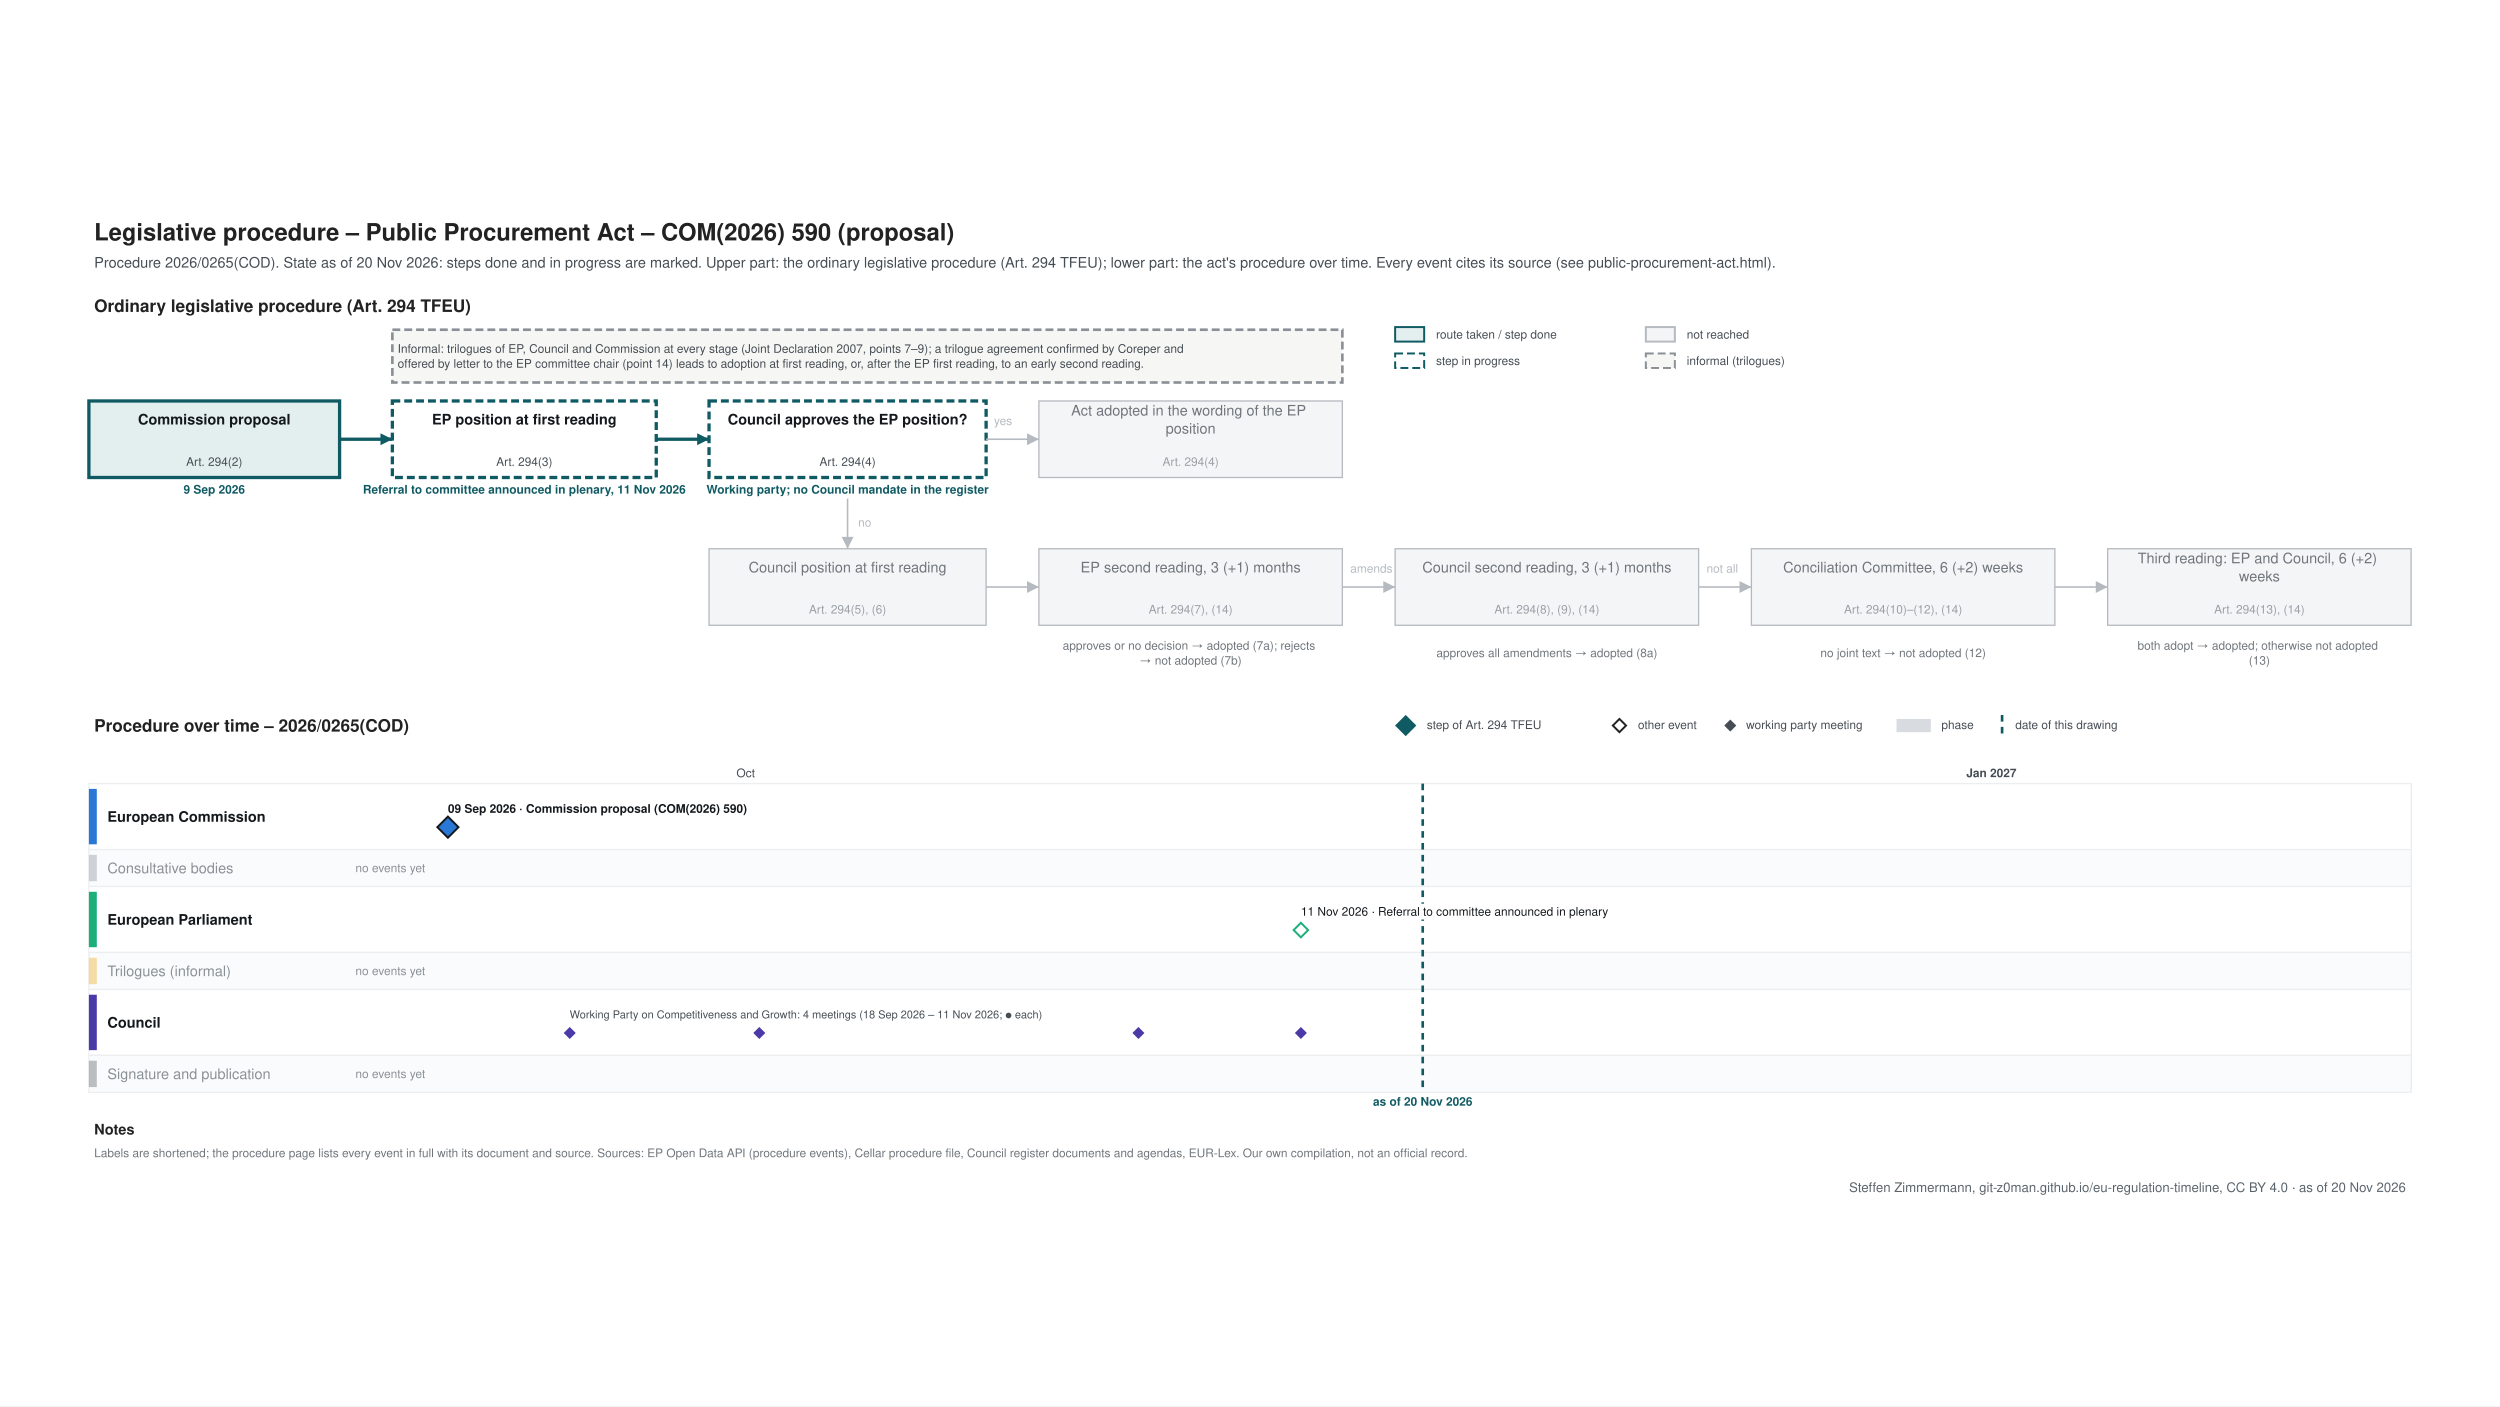
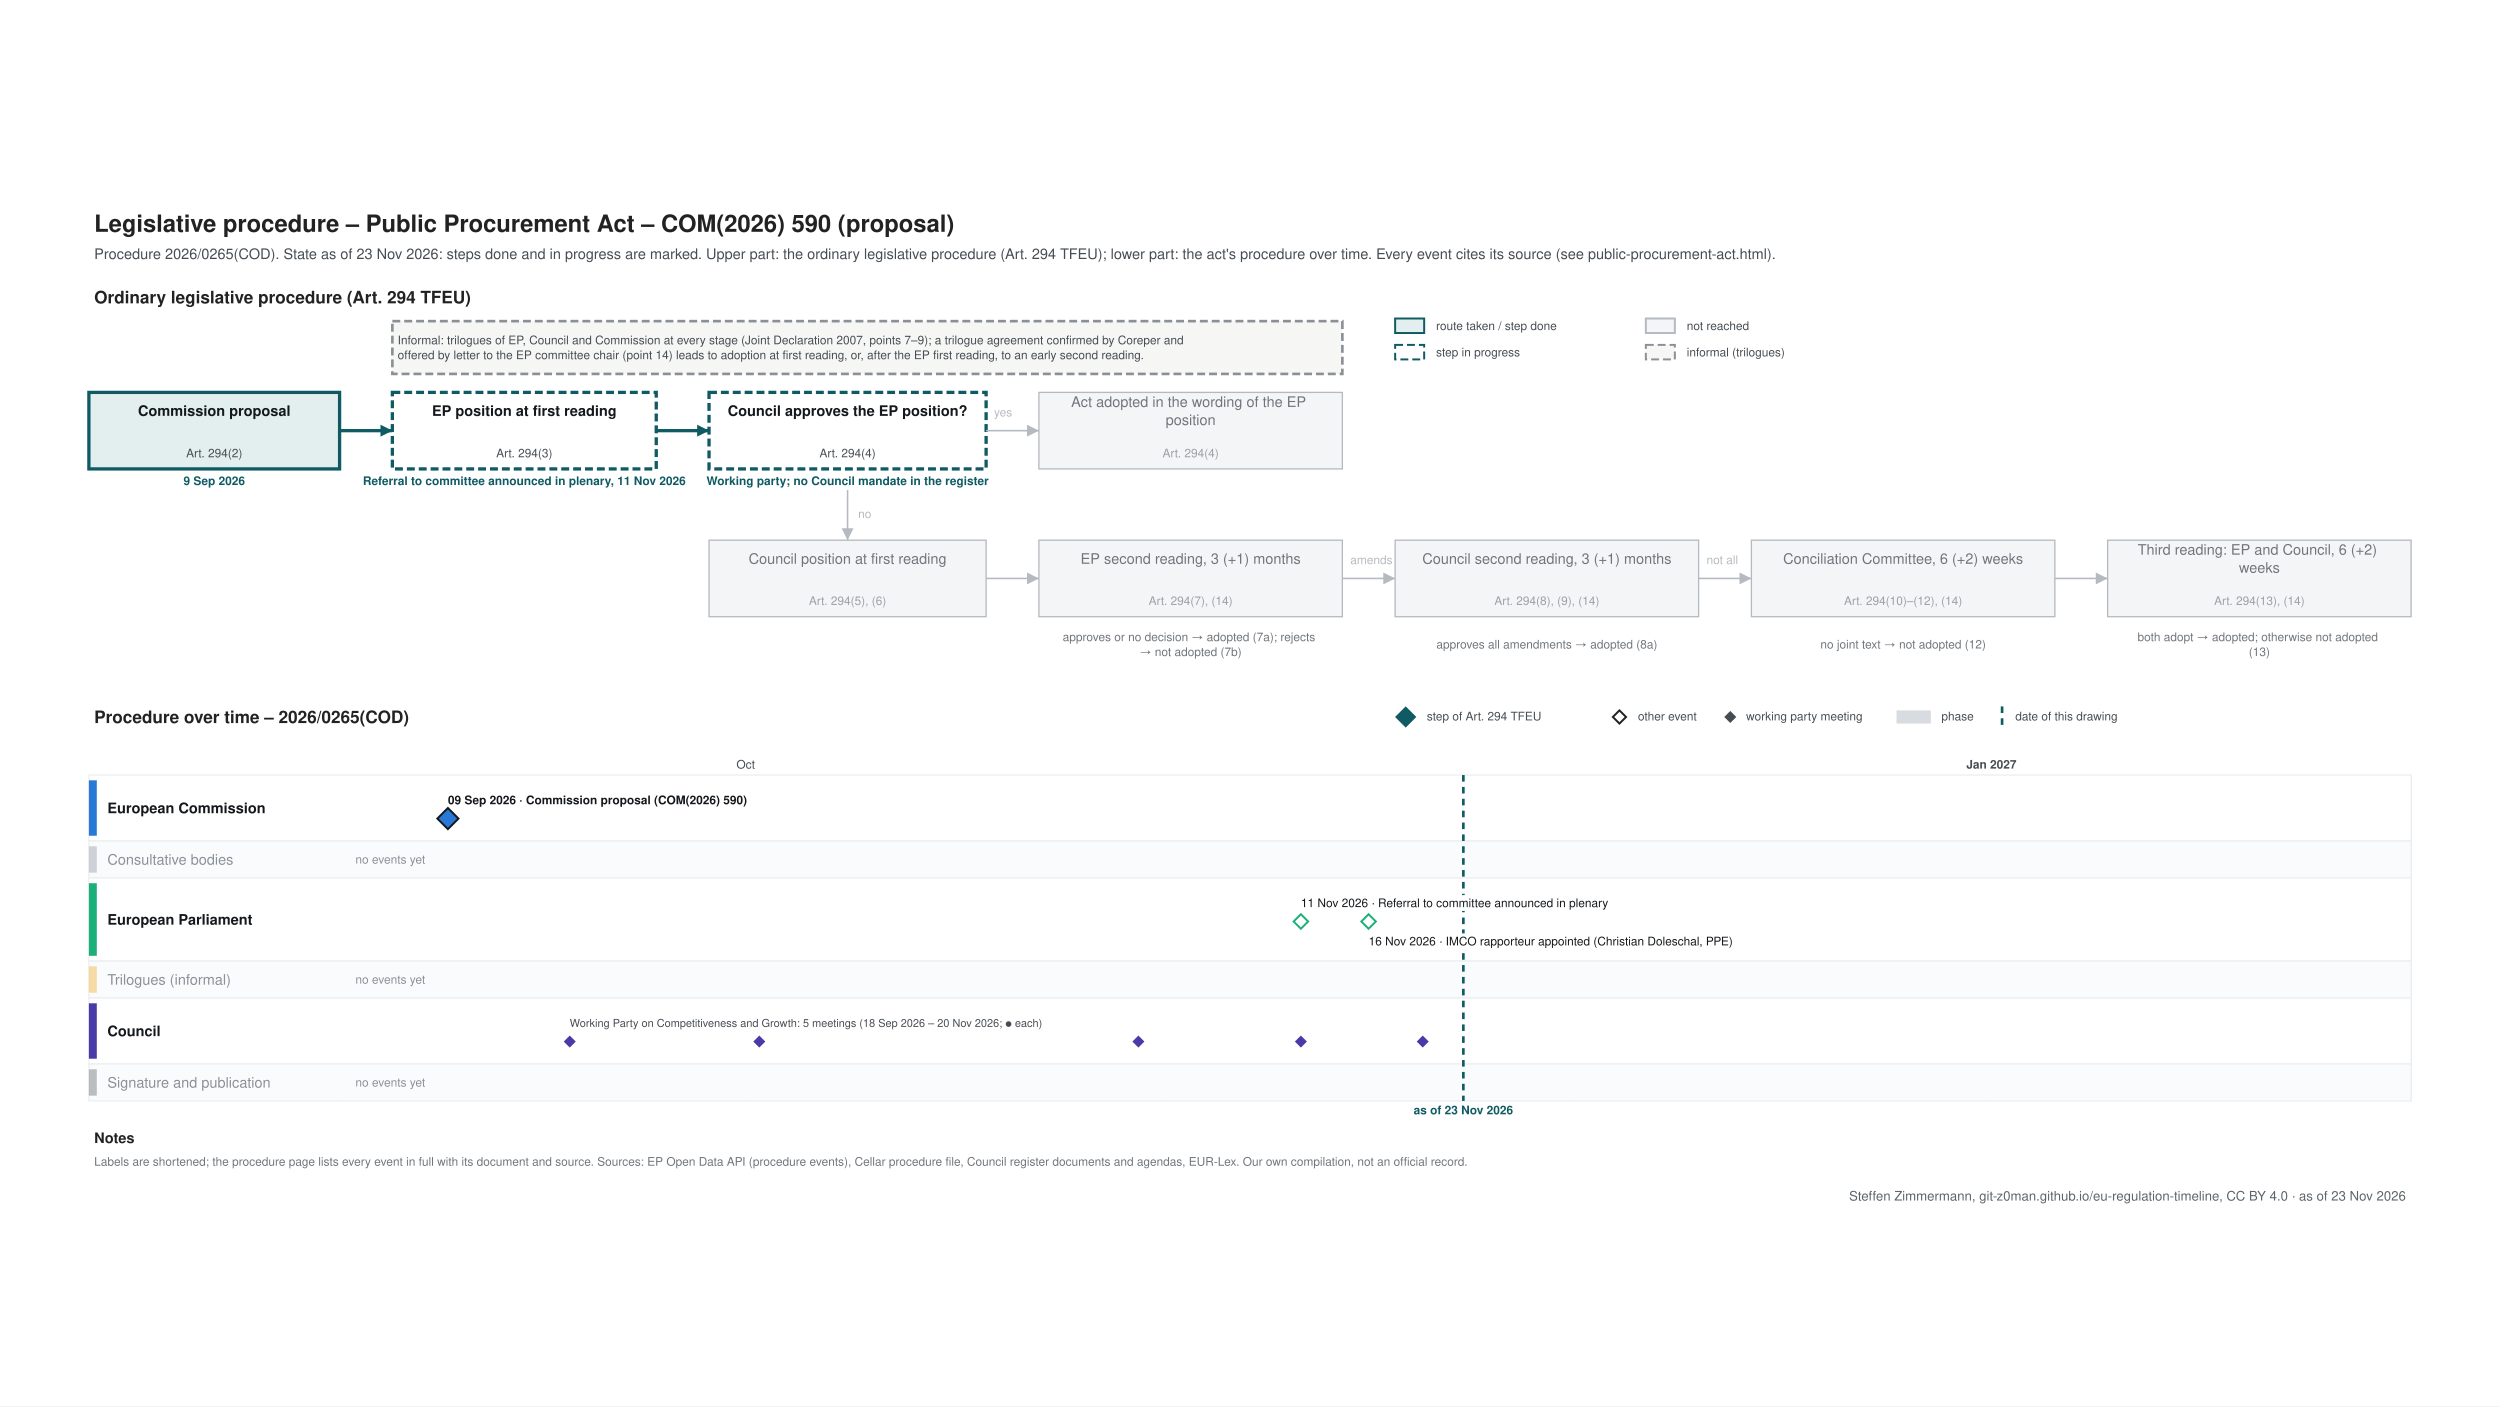
<svg xmlns="http://www.w3.org/2000/svg" xmlns:xlink="http://www.w3.org/1999/xlink" width="1920" height="1080" viewBox="0 0 1920 1080">
  <rect width="1920" height="1080" fill="#ffffff" />
-   <svg font-family="&quot;Source Sans 3&quot;, Helvetica, Arial, sans-serif" x="48" y="48" width="1824" height="984" viewBox="0 0 1800 758" preserveAspectRatio="xMidYMid meet">
-     <rect width="1800" height="758" fill="#ffffff" />
-     <g class="procedure" data-route="" data-state="ongoing" data-as_of="2026-11-20">
+   <svg font-family="&quot;Source Sans 3&quot;, Helvetica, Arial, sans-serif" x="48" y="48" width="1824" height="984" viewBox="0 0 1800 771" preserveAspectRatio="xMidYMid meet">
+     <rect width="1800" height="771" fill="#ffffff" />
+     <g class="procedure" data-route="" data-state="ongoing" data-as_of="2026-11-23">
      <text font-size="18" fill="#222222" text-anchor="start" font-weight="bold">
        <tspan x="24.0" y="28.3">Legislative procedure – Public Procurement Act – COM(2026) 590 (proposal)</tspan>
      </text>
      <text font-size="11" fill="#454c53" text-anchor="start">
-         <tspan x="24.0" y="48.9">Procedure 2026/0265(COD). State as of 20 Nov 2026: steps done and in progress are marked. Upper part: the ordinary legislative procedure (Art. 294 TFEU); lower part: the act's procedure over time. Every event cites its source (see public-procurement-act.html).</tspan>
+         <tspan x="24.0" y="48.9">Procedure 2026/0265(COD). State as of 23 Nov 2026: steps done and in progress are marked. Upper part: the ordinary legislative procedure (Art. 294 TFEU); lower part: the act's procedure over time. Every event cites its source (see public-procurement-act.html).</tspan>
      </text>
      <text font-size="13" fill="#222222" text-anchor="start" font-weight="bold">
        <tspan x="24.0" y="82.5">Ordinary legislative procedure (Art. 294 TFEU)</tspan>
      </text>
      <rect x="1010.0" y="94.0" width="22.0" height="11.0" fill="#e3eeef" stroke="#0f5a63" stroke-width="1.5" />
      <text font-size="9" fill="#454c53" text-anchor="start">
        <tspan x="1041.0" y="102.7">route taken / step done</tspan>
      </text>
      <rect x="1010.0" y="114.0" width="22.0" height="11.0" fill="#ffffff" stroke="#0f5a63" stroke-dasharray="6 3" stroke-width="1.5" />
      <text font-size="9" fill="#454c53" text-anchor="start">
        <tspan x="1041.0" y="122.7">step in progress</tspan>
      </text>
      <rect x="1200.0" y="94.0" width="22.0" height="11.0" fill="#f4f5f6" stroke="#b5bac0" stroke-width="1.5" />
      <text font-size="9" fill="#454c53" text-anchor="start">
        <tspan x="1231.0" y="102.7">not reached</tspan>
      </text>
      <rect x="1200.0" y="114.0" width="22.0" height="11.0" fill="#f6f6f4" stroke="#8a9096" stroke-dasharray="6 3" stroke-width="1.5" />
      <text font-size="9" fill="#454c53" text-anchor="start">
        <tspan x="1231.0" y="122.7">informal (trilogues)</tspan>
      </text>
      <rect x="20.0" y="150.0" width="190.0" height="58.0" fill="#e3eeef" stroke="#0f5a63" stroke-width="2.5" />
      <text font-size="11" fill="#14181c" text-anchor="middle" font-weight="bold">
        <tspan x="115.0" y="167.8">Commission proposal</tspan>
      </text>
      <text font-size="9" fill="#454c53" text-anchor="middle">
        <tspan x="115.0" y="199.2">Art. 294(2)</tspan>
      </text>
      <text font-size="9" fill="#0f5a63" text-anchor="middle" font-weight="bold">
        <tspan x="115.0" y="220.2">9 Sep 2026</tspan>
      </text>
      <rect x="250.0" y="150.0" width="200.0" height="58.0" fill="#ffffff" stroke="#0f5a63" stroke-dasharray="6 3" stroke-width="2.5" />
      <text font-size="11" fill="#14181c" text-anchor="middle" font-weight="bold">
        <tspan x="350.0" y="167.8">EP position at first reading</tspan>
      </text>
      <text font-size="9" fill="#454c53" text-anchor="middle">
        <tspan x="350.0" y="199.2">Art. 294(3)</tspan>
      </text>
      <text font-size="9" fill="#0f5a63" text-anchor="middle" font-weight="bold">
        <tspan x="350.0" y="220.2">Referral to committee announced in plenary, 11 Nov 2026</tspan>
      </text>
      <rect x="490.0" y="150.0" width="210.0" height="58.0" fill="#ffffff" stroke="#0f5a63" stroke-dasharray="6 3" stroke-width="2.5" />
      <text font-size="11" fill="#14181c" text-anchor="middle" font-weight="bold">
        <tspan x="595.0" y="167.8">Council approves the EP position?</tspan>
      </text>
      <text font-size="9" fill="#454c53" text-anchor="middle">
        <tspan x="595.0" y="199.2">Art. 294(4)</tspan>
      </text>
      <text font-size="9" fill="#0f5a63" text-anchor="middle" font-weight="bold">
        <tspan x="595.0" y="220.2">Working party; no Council mandate in the register</tspan>
      </text>
      <rect x="740.0" y="150.0" width="230.0" height="58.0" fill="#f4f5f6" stroke="#b5bac0" stroke-width="1" />
      <text font-size="11" fill="#6f757b" text-anchor="middle">
        <tspan x="855.0" y="161.0">Act adopted in the wording of the EP</tspan>
        <tspan x="855.0" y="174.7">position</tspan>
      </text>
      <text font-size="9" fill="#9aa0a6" text-anchor="middle">
        <tspan x="855.0" y="199.2">Art. 294(4)</tspan>
      </text>
      <rect x="490.0" y="262.0" width="210.0" height="58.0" fill="#f4f5f6" stroke="#b5bac0" stroke-width="1" />
      <text font-size="11" fill="#6f757b" text-anchor="middle">
        <tspan x="595.0" y="279.9">Council position at first reading</tspan>
      </text>
      <text font-size="9" fill="#9aa0a6" text-anchor="middle">
        <tspan x="595.0" y="311.1">Art. 294(5), (6)</tspan>
      </text>
      <rect x="740.0" y="262.0" width="230.0" height="58.0" fill="#f4f5f6" stroke="#b5bac0" stroke-width="1" />
      <text font-size="11" fill="#6f757b" text-anchor="middle">
        <tspan x="855.0" y="279.9">EP second reading, 3 (+1) months</tspan>
      </text>
      <text font-size="9" fill="#9aa0a6" text-anchor="middle">
        <tspan x="855.0" y="311.1">Art. 294(7), (14)</tspan>
      </text>
      <rect x="1010.0" y="262.0" width="230.0" height="58.0" fill="#f4f5f6" stroke="#b5bac0" stroke-width="1" />
      <text font-size="11" fill="#6f757b" text-anchor="middle">
        <tspan x="1125.0" y="279.9">Council second reading, 3 (+1) months</tspan>
      </text>
      <text font-size="9" fill="#9aa0a6" text-anchor="middle">
        <tspan x="1125.0" y="311.1">Art. 294(8), (9), (14)</tspan>
      </text>
      <rect x="1280.0" y="262.0" width="230.0" height="58.0" fill="#f4f5f6" stroke="#b5bac0" stroke-width="1" />
      <text font-size="11" fill="#6f757b" text-anchor="middle">
        <tspan x="1395.0" y="279.9">Conciliation Committee, 6 (+2) weeks</tspan>
      </text>
      <text font-size="9" fill="#9aa0a6" text-anchor="middle">
        <tspan x="1395.0" y="311.1">Art. 294(10)–(12), (14)</tspan>
      </text>
      <rect x="1550.0" y="262.0" width="230.0" height="58.0" fill="#f4f5f6" stroke="#b5bac0" stroke-width="1" />
      <text font-size="11" fill="#6f757b" text-anchor="middle">
        <tspan x="1665.0" y="273.0">Third reading: EP and Council, 6 (+2)</tspan>
        <tspan x="1665.0" y="286.7">weeks</tspan>
      </text>
      <text font-size="9" fill="#9aa0a6" text-anchor="middle">
        <tspan x="1665.0" y="311.1">Art. 294(13), (14)</tspan>
      </text>
      <text font-size="9" fill="#6f757b" text-anchor="middle">
        <tspan x="855.0" y="338.5">approves or no decision → adopted (7a); rejects</tspan>
        <tspan x="855.0" y="349.8">→ not adopted (7b)</tspan>
      </text>
      <text font-size="9" fill="#6f757b" text-anchor="middle">
        <tspan x="1125.0" y="344.1">approves all amendments → adopted (8a)</tspan>
      </text>
      <text font-size="9" fill="#6f757b" text-anchor="middle">
        <tspan x="1395.0" y="344.1">no joint text → not adopted (12)</tspan>
      </text>
      <text font-size="9" fill="#6f757b" text-anchor="middle">
        <tspan x="1665.0" y="338.5">both adopt → adopted; otherwise not adopted</tspan>
        <tspan x="1665.0" y="349.8">(13)</tspan>
      </text>
      <polyline points="210.0,179.0 250.0,179.0" fill="none" stroke="#0f5a63" stroke-width="2.5" />
      <polygon points="250.0,179.0 241.0,183.5 241.0,174.5" fill="#0f5a63" />
      <polyline points="450.0,179.0 490.0,179.0" fill="none" stroke="#0f5a63" stroke-width="2.5" />
      <polygon points="490.0,179.0 481.0,183.5 481.0,174.5" fill="#0f5a63" />
      <polyline points="700.0,179.0 740.0,179.0" fill="none" stroke="#b5bac0" stroke-width="1.2" />
      <polygon points="740.0,179.0 731.0,183.5 731.0,174.5" fill="#b5bac0" />
      <text font-size="9" fill="#b5bac0" text-anchor="start">
        <tspan x="706.0" y="168.2">yes</tspan>
      </text>
      <polyline points="595.0,224.0 595.0,262.0" fill="none" stroke="#b5bac0" stroke-width="1.2" />
      <polygon points="595.0,262.0 590.5,253.0 599.5,253.0" fill="#b5bac0" />
      <text font-size="9" fill="#b5bac0" text-anchor="start">
        <tspan x="603.0" y="245.2">no</tspan>
      </text>
      <polyline points="700.0,291.0 740.0,291.0" fill="none" stroke="#b5bac0" stroke-width="1.2" />
      <polygon points="740.0,291.0 731.0,295.5 731.0,286.5" fill="#b5bac0" />
      <polyline points="970.0,291.0 1010.0,291.0" fill="none" stroke="#b5bac0" stroke-width="1.2" />
      <polygon points="1010.0,291.0 1001.0,295.5 1001.0,286.5" fill="#b5bac0" />
      <polyline points="1240.0,291.0 1280.0,291.0" fill="none" stroke="#b5bac0" stroke-width="1.2" />
      <polygon points="1280.0,291.0 1271.0,295.5 1271.0,286.5" fill="#b5bac0" />
      <polyline points="1510.0,291.0 1550.0,291.0" fill="none" stroke="#b5bac0" stroke-width="1.2" />
      <polygon points="1550.0,291.0 1541.0,295.5 1541.0,286.5" fill="#b5bac0" />
      <text font-size="9" fill="#b5bac0" text-anchor="start">
        <tspan x="976.0" y="280.1">amends</tspan>
      </text>
      <text font-size="9" fill="#b5bac0" text-anchor="start">
        <tspan x="1246.0" y="280.1">not all</tspan>
      </text>
      <rect x="250.0" y="96.0" width="720.0" height="40.0" fill="#f6f6f4" stroke="#8a9096" stroke-dasharray="6 3" stroke-width="2" />
      <text font-size="9" fill="#454c53" text-anchor="start">
        <tspan x="254.0" y="113.5">Informal: trilogues of EP, Council and Commission at every stage (Joint Declaration 2007, points 7–9); a trilogue agreement confirmed by Coreper and</tspan>
        <tspan x="254.0" y="124.8">offered by letter to the EP committee chair (point 14) leads to adoption at first reading, or, after the EP first reading, to an early second reading.</tspan>
      </text>
      <text font-size="13" fill="#222222" text-anchor="start" font-weight="bold">
        <tspan x="24.0" y="400.6">Procedure over time – 2026/0265(COD)</tspan>
      </text>
      <polygon points="1018,389 1025,396 1018,403 1011,396" fill="#0f5a63" stroke="#0f5a63" stroke-width="1.5" />
      <text font-size="9" fill="#454c53" text-anchor="start">
        <tspan x="1034.0" y="398.6">step of Art. 294 TFEU</tspan>
      </text>
      <polygon points="1180,391 1185,396 1180,401 1175,396" fill="#ffffff" stroke="#222222" stroke-width="1.5" />
      <text font-size="9" fill="#454c53" text-anchor="start">
        <tspan x="1194.0" y="398.6">other event</tspan>
      </text>
      <polygon points="1264,392.5 1267.5,396 1264,399.5 1260.5,396" fill="#454c53" stroke="#454c53" stroke-width="1.5" />
      <text font-size="9" fill="#454c53" text-anchor="start">
        <tspan x="1276.0" y="398.6">working party meeting</tspan>
      </text>
      <rect x="1390.0" y="391.0" width="26.0" height="10.0" fill="#7b8794" stroke="none" opacity="0.3" />
      <text font-size="9" fill="#454c53" text-anchor="start">
        <tspan x="1424.0" y="398.6">phase</tspan>
      </text>
      <line x1="1470.0" y1="388.0" x2="1470.0" y2="403.0" stroke="#0f5a63" stroke-width="2" stroke-dasharray="5 4" />
      <text font-size="9" fill="#454c53" text-anchor="start">
        <tspan x="1480.0" y="398.6">date of this drawing</tspan>
      </text>
-       <line x1="210.0" y1="440.0" x2="210.0" y2="674.0" stroke="#e3e6e9" stroke-width="1" />
-       <line x1="517.8" y1="440.0" x2="517.8" y2="674.0" stroke="#e3e6e9" stroke-width="1" />
+       <line x1="210.0" y1="440.0" x2="210.0" y2="687.0" stroke="#e3e6e9" stroke-width="1" />
+       <line x1="517.8" y1="440.0" x2="517.8" y2="687.0" stroke="#e3e6e9" stroke-width="1" />
      <text font-size="9" fill="#454c53" text-anchor="middle">
        <tspan x="517.8" y="435.1">Oct</tspan>
      </text>
-       <line x1="835.9" y1="440.0" x2="835.9" y2="674.0" stroke="#e3e6e9" stroke-width="1" />
-       <line x1="1143.8" y1="440.0" x2="1143.8" y2="674.0" stroke="#e3e6e9" stroke-width="1" />
-       <line x1="1461.9" y1="440.0" x2="1461.9" y2="674.0" stroke="#b5bac0" stroke-width="1" />
+       <line x1="835.9" y1="440.0" x2="835.9" y2="687.0" stroke="#e3e6e9" stroke-width="1" />
+       <line x1="1143.8" y1="440.0" x2="1143.8" y2="687.0" stroke="#e3e6e9" stroke-width="1" />
+       <line x1="1461.9" y1="440.0" x2="1461.9" y2="687.0" stroke="#b5bac0" stroke-width="1" />
      <text font-size="9" fill="#454c53" text-anchor="middle" font-weight="bold">
        <tspan x="1461.9" y="435.1">Jan 2027</tspan>
      </text>
-       <line x1="1780.0" y1="440.0" x2="1780.0" y2="674.0" stroke="#e3e6e9" stroke-width="1" />
+       <line x1="1780.0" y1="440.0" x2="1780.0" y2="687.0" stroke="#e3e6e9" stroke-width="1" />
      <rect x="20.0" y="440.0" width="1760.0" height="50.0" fill="#ffffff" stroke="#eceef0" />
      <rect x="20.0" y="444.0" width="6.0" height="42.0" fill="#2a78d6" stroke="none" />
      <text font-size="11" fill="#14181c" text-anchor="start" font-weight="bold">
        <tspan x="34.0" y="468.9">European Commission</tspan>
      </text>
      <rect x="20.0" y="490.0" width="1760.0" height="28.0" fill="#fafbfc" stroke="#eceef0" />
      <rect x="20.0" y="494.0" width="6.0" height="20.0" fill="#7b8794" stroke="none" opacity="0.35" />
      <text font-size="11" fill="#8a9097" text-anchor="start">
        <tspan x="34.0" y="507.9">Consultative bodies</tspan>
      </text>
      <text font-size="9" fill="#8a9097" text-anchor="start">
        <tspan x="222.0" y="507.1">no events yet</tspan>
      </text>
-       <rect x="20.0" y="518.0" width="1760.0" height="50.0" fill="#ffffff" stroke="#eceef0" />
-       <rect x="20.0" y="522.0" width="6.0" height="42.0" fill="#1baf7a" stroke="none" />
+       <rect x="20.0" y="518.0" width="1760.0" height="63.0" fill="#ffffff" stroke="#eceef0" />
+       <rect x="20.0" y="522.0" width="6.0" height="55.0" fill="#1baf7a" stroke="none" />
      <text font-size="11" fill="#14181c" text-anchor="start" font-weight="bold">
-         <tspan x="34.0" y="546.9">European Parliament</tspan>
-       </text>
-       <rect x="20.0" y="568.0" width="1760.0" height="28.0" fill="#fafbfc" stroke="#eceef0" />
-       <rect x="20.0" y="572.0" width="6.0" height="20.0" fill="#eda100" stroke="none" opacity="0.35" />
+         <tspan x="34.0" y="553.4">European Parliament</tspan>
+       </text>
+       <rect x="20.0" y="581.0" width="1760.0" height="28.0" fill="#fafbfc" stroke="#eceef0" />
+       <rect x="20.0" y="585.0" width="6.0" height="20.0" fill="#eda100" stroke="none" opacity="0.35" />
      <text font-size="11" fill="#8a9097" text-anchor="start">
-         <tspan x="34.0" y="585.9">Trilogues (informal)</tspan>
+         <tspan x="34.0" y="598.9">Trilogues (informal)</tspan>
      </text>
      <text font-size="9" fill="#8a9097" text-anchor="start">
-         <tspan x="222.0" y="585.1">no events yet</tspan>
-       </text>
-       <rect x="20.0" y="596.0" width="1760.0" height="50.0" fill="#ffffff" stroke="#eceef0" />
-       <rect x="20.0" y="600.0" width="6.0" height="42.0" fill="#4a3aa7" stroke="none" />
+         <tspan x="222.0" y="598.1">no events yet</tspan>
+       </text>
+       <rect x="20.0" y="609.0" width="1760.0" height="50.0" fill="#ffffff" stroke="#eceef0" />
+       <rect x="20.0" y="613.0" width="6.0" height="42.0" fill="#4a3aa7" stroke="none" />
      <text font-size="11" fill="#14181c" text-anchor="start" font-weight="bold">
-         <tspan x="34.0" y="624.9">Council</tspan>
-       </text>
-       <rect x="20.0" y="646.0" width="1760.0" height="28.0" fill="#fafbfc" stroke="#eceef0" />
-       <rect x="20.0" y="650.0" width="6.0" height="20.0" fill="#454c53" stroke="none" opacity="0.35" />
+         <tspan x="34.0" y="637.9">Council</tspan>
+       </text>
+       <rect x="20.0" y="659.0" width="1760.0" height="28.0" fill="#fafbfc" stroke="#eceef0" />
+       <rect x="20.0" y="663.0" width="6.0" height="20.0" fill="#454c53" stroke="none" opacity="0.35" />
      <text font-size="11" fill="#8a9097" text-anchor="start">
-         <tspan x="34.0" y="663.9">Signature and publication</tspan>
+         <tspan x="34.0" y="676.9">Signature and publication</tspan>
      </text>
      <text font-size="9" fill="#8a9097" text-anchor="start">
-         <tspan x="222.0" y="663.1">no events yet</tspan>
-       </text>
-       <line x1="1030.9" y1="440.0" x2="1030.9" y2="674.0" stroke="#0f5a63" stroke-width="2" stroke-dasharray="5 4" />
-       <text font-size="9" fill="#0f5a63" text-anchor="middle" font-weight="bold">
-         <tspan x="1030.9" y="684.1">as of 20 Nov 2026</tspan>
+         <tspan x="222.0" y="676.1">no events yet</tspan>
+       </text>
+       <line x1="1061.7" y1="440.0" x2="1061.7" y2="687.0" stroke="#0f5a63" stroke-width="2" stroke-dasharray="5 4" />
+       <text font-size="9" fill="#0f5a63" text-anchor="middle" font-weight="bold">
+         <tspan x="1061.7" y="697.1">as of 23 Nov 2026</tspan>
      </text>
      <rect x="288.1" y="453.0" width="253.0" height="12.0" fill="#ffffff" />
      <a xlink:href="https://eur-lex.europa.eu/legal-content/EN/TXT/?uri=CELEX:52026PC0590" target="_blank">
        <text font-size="9" fill="#14181c" text-anchor="start" font-weight="bold">
          <tspan x="292.1" y="462.1">09 Sep 2026 · Commission proposal (COM(2026) 590)</tspan>
        </text>
      </a>
      <a xlink:href="https://eur-lex.europa.eu/legal-content/EN/TXT/?uri=CELEX:52026PC0590" target="_blank">
        <polygon points="292.092,465 300.092,473 292.092,481 284.092,473" fill="#2a78d6" stroke="#14181c" stroke-width="1.5" />
      </a>
      <rect x="934.6" y="531.0" width="271.2" height="12.0" fill="#ffffff" />
      <text font-size="9" fill="#14181c" text-anchor="start">
        <tspan x="938.6" y="540.1">11 Nov 2026 · Referral to committee announced in plenary</tspan>
      </text>
+       <rect x="985.9" y="560.0" width="318.2" height="12.0" fill="#ffffff" />
+       <text font-size="9" fill="#14181c" text-anchor="start">
+         <tspan x="989.9" y="569.1">16 Nov 2026 · IMCO rapporteur appointed (Christian Doleschal, PPE)</tspan>
+       </text>
      <g>
        <polygon points="938.562,545.5 944.062,551 938.562,556.5 933.062,551" fill="#ffffff" stroke="#1baf7a" stroke-width="1.5" />
      </g>
+       <g>
+         <polygon points="989.869,545.5 995.369,551 989.869,556.5 984.369,551" fill="#ffffff" stroke="#1baf7a" stroke-width="1.5" />
+       </g>
      <text font-size="8.3" fill="#454c53" text-anchor="start">
-         <tspan x="384.4" y="617.9">Working Party on Competitiveness and Growth: 4 meetings (18 Sep 2026 – 11 Nov 2026; ● each)</tspan>
+         <tspan x="384.4" y="630.9">Working Party on Competitiveness and Growth: 5 meetings (18 Sep 2026 – 20 Nov 2026; ● each)</tspan>
      </text>
      <a xlink:href="https://data.consilium.europa.eu/doc/document/CM-4104-2026-INIT/en/pdf" target="_blank">
-         <polygon points="384.444,625.5 387.944,629 384.444,632.5 380.944,629" fill="#4a3aa7" stroke="#4a3aa7" stroke-width="1.5" />
+         <polygon points="384.444,638.5 387.944,642 384.444,645.5 380.944,642" fill="#4a3aa7" stroke="#4a3aa7" stroke-width="1.5" />
      </a>
      <a xlink:href="https://data.consilium.europa.eu/doc/document/CM-4305-2026-INIT/en/pdf" target="_blank">
-         <polygon points="528.105,625.5 531.605,629 528.105,632.5 524.605,629" fill="#4a3aa7" stroke="#4a3aa7" stroke-width="1.5" />
+         <polygon points="528.105,638.5 531.605,642 528.105,645.5 524.605,642" fill="#4a3aa7" stroke="#4a3aa7" stroke-width="1.5" />
      </a>
      <a xlink:href="https://data.consilium.europa.eu/doc/document/CM-4602-2026-INIT/en/pdf" target="_blank">
-         <polygon points="815.425,625.5 818.925,629 815.425,632.5 811.925,629" fill="#4a3aa7" stroke="#4a3aa7" stroke-width="1.5" />
+         <polygon points="815.425,638.5 818.925,642 815.425,645.5 811.925,642" fill="#4a3aa7" stroke="#4a3aa7" stroke-width="1.5" />
      </a>
      <a xlink:href="https://data.consilium.europa.eu/doc/document/CM-4835-2026-REV-2/en/pdf" target="_blank">
-         <polygon points="938.562,625.5 942.062,629 938.562,632.5 935.062,629" fill="#4a3aa7" stroke="#4a3aa7" stroke-width="1.5" />
+         <polygon points="938.562,638.5 942.062,642 938.562,645.5 935.062,642" fill="#4a3aa7" stroke="#4a3aa7" stroke-width="1.5" />
+       </a>
+       <a xlink:href="https://data.consilium.europa.eu/doc/document/CM-5033-2026-INIT/en/pdf" target="_blank">
+         <polygon points="1030.915,638.5 1034.415,642 1030.915,645.5 1027.415,642" fill="#4a3aa7" stroke="#4a3aa7" stroke-width="1.5" />
      </a>
      <text font-size="11" fill="#222222" text-anchor="start" font-weight="bold">
-         <tspan x="24.0" y="705.9">Notes</tspan>
+         <tspan x="24.0" y="718.9">Notes</tspan>
      </text>
      <text font-size="9" fill="#6f757b" text-anchor="start">
-         <tspan x="24.0" y="723.1">Labels are shortened; the procedure page lists every event in full with its document and source. Sources: EP Open Data API (procedure events), Cellar procedure file, Council register documents and agendas, EUR-Lex. Our own compilation, not an official record.</tspan>
+         <tspan x="24.0" y="736.1">Labels are shortened; the procedure page lists every event in full with its document and source. Sources: EP Open Data API (procedure events), Cellar procedure file, Council register documents and agendas, EUR-Lex. Our own compilation, not an official record.</tspan>
      </text>
    </g>
    <text font-size="10" fill="#5b646b" text-anchor="end">
-       <tspan x="1776.0" y="749.5">Steffen Zimmermann, git-z0man.github.io/eu-regulation-timeline, CC BY 4.0 · as of 20 Nov 2026</tspan>
+       <tspan x="1776.0" y="762.5">Steffen Zimmermann, git-z0man.github.io/eu-regulation-timeline, CC BY 4.0 · as of 23 Nov 2026</tspan>
    </text>
  </svg>
</svg>
